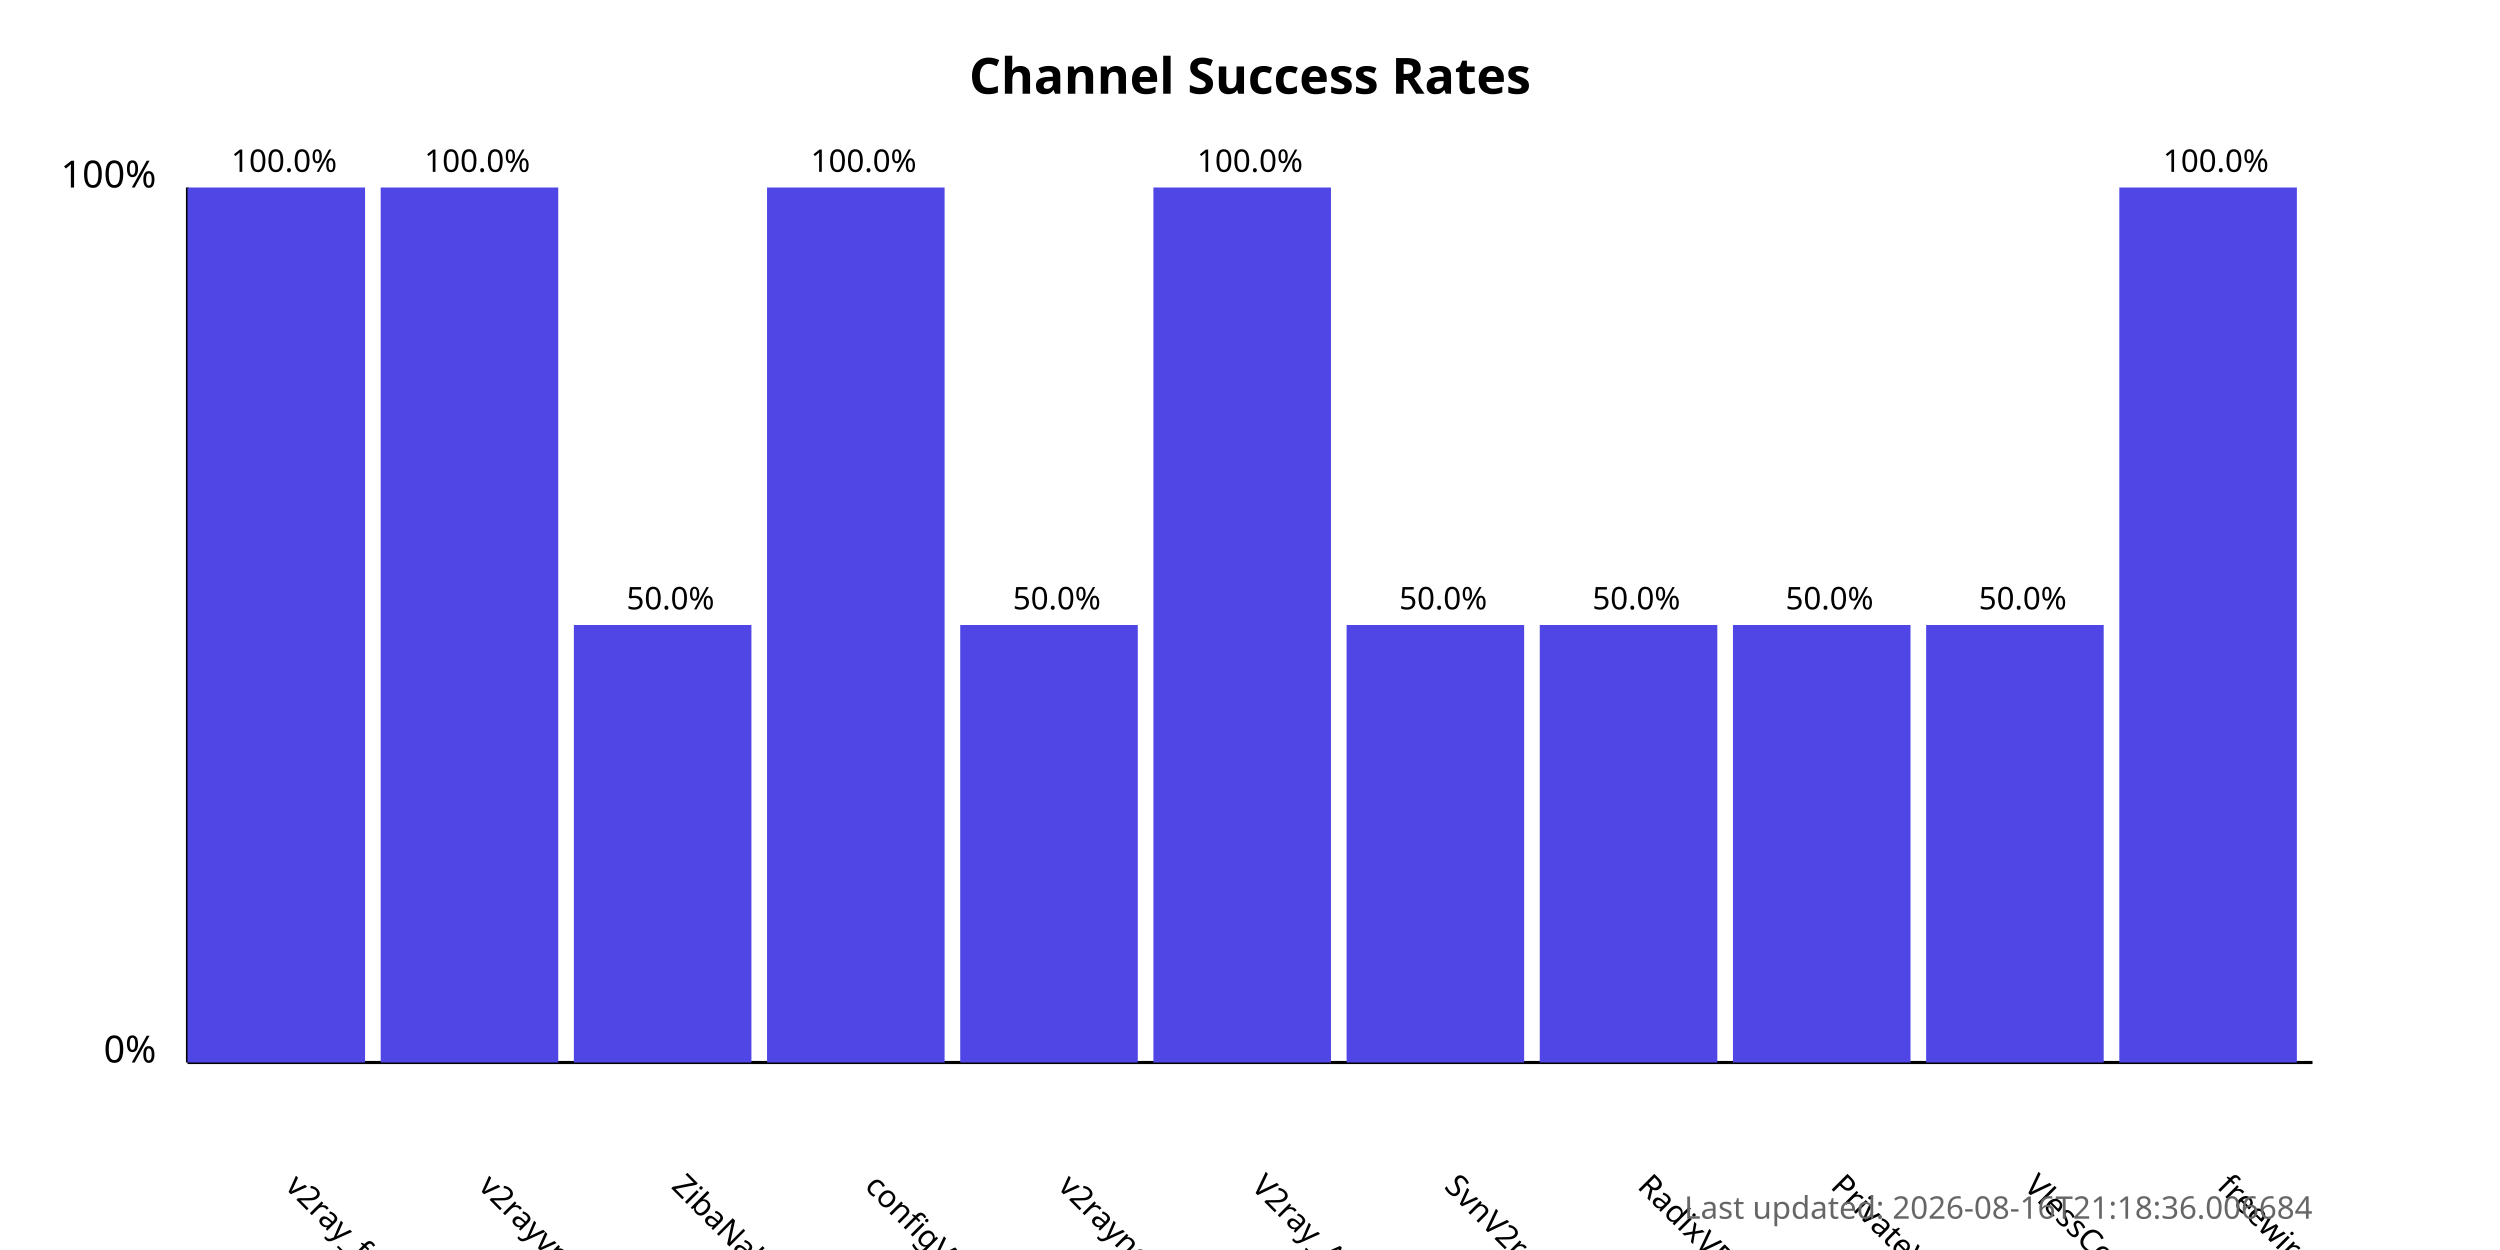
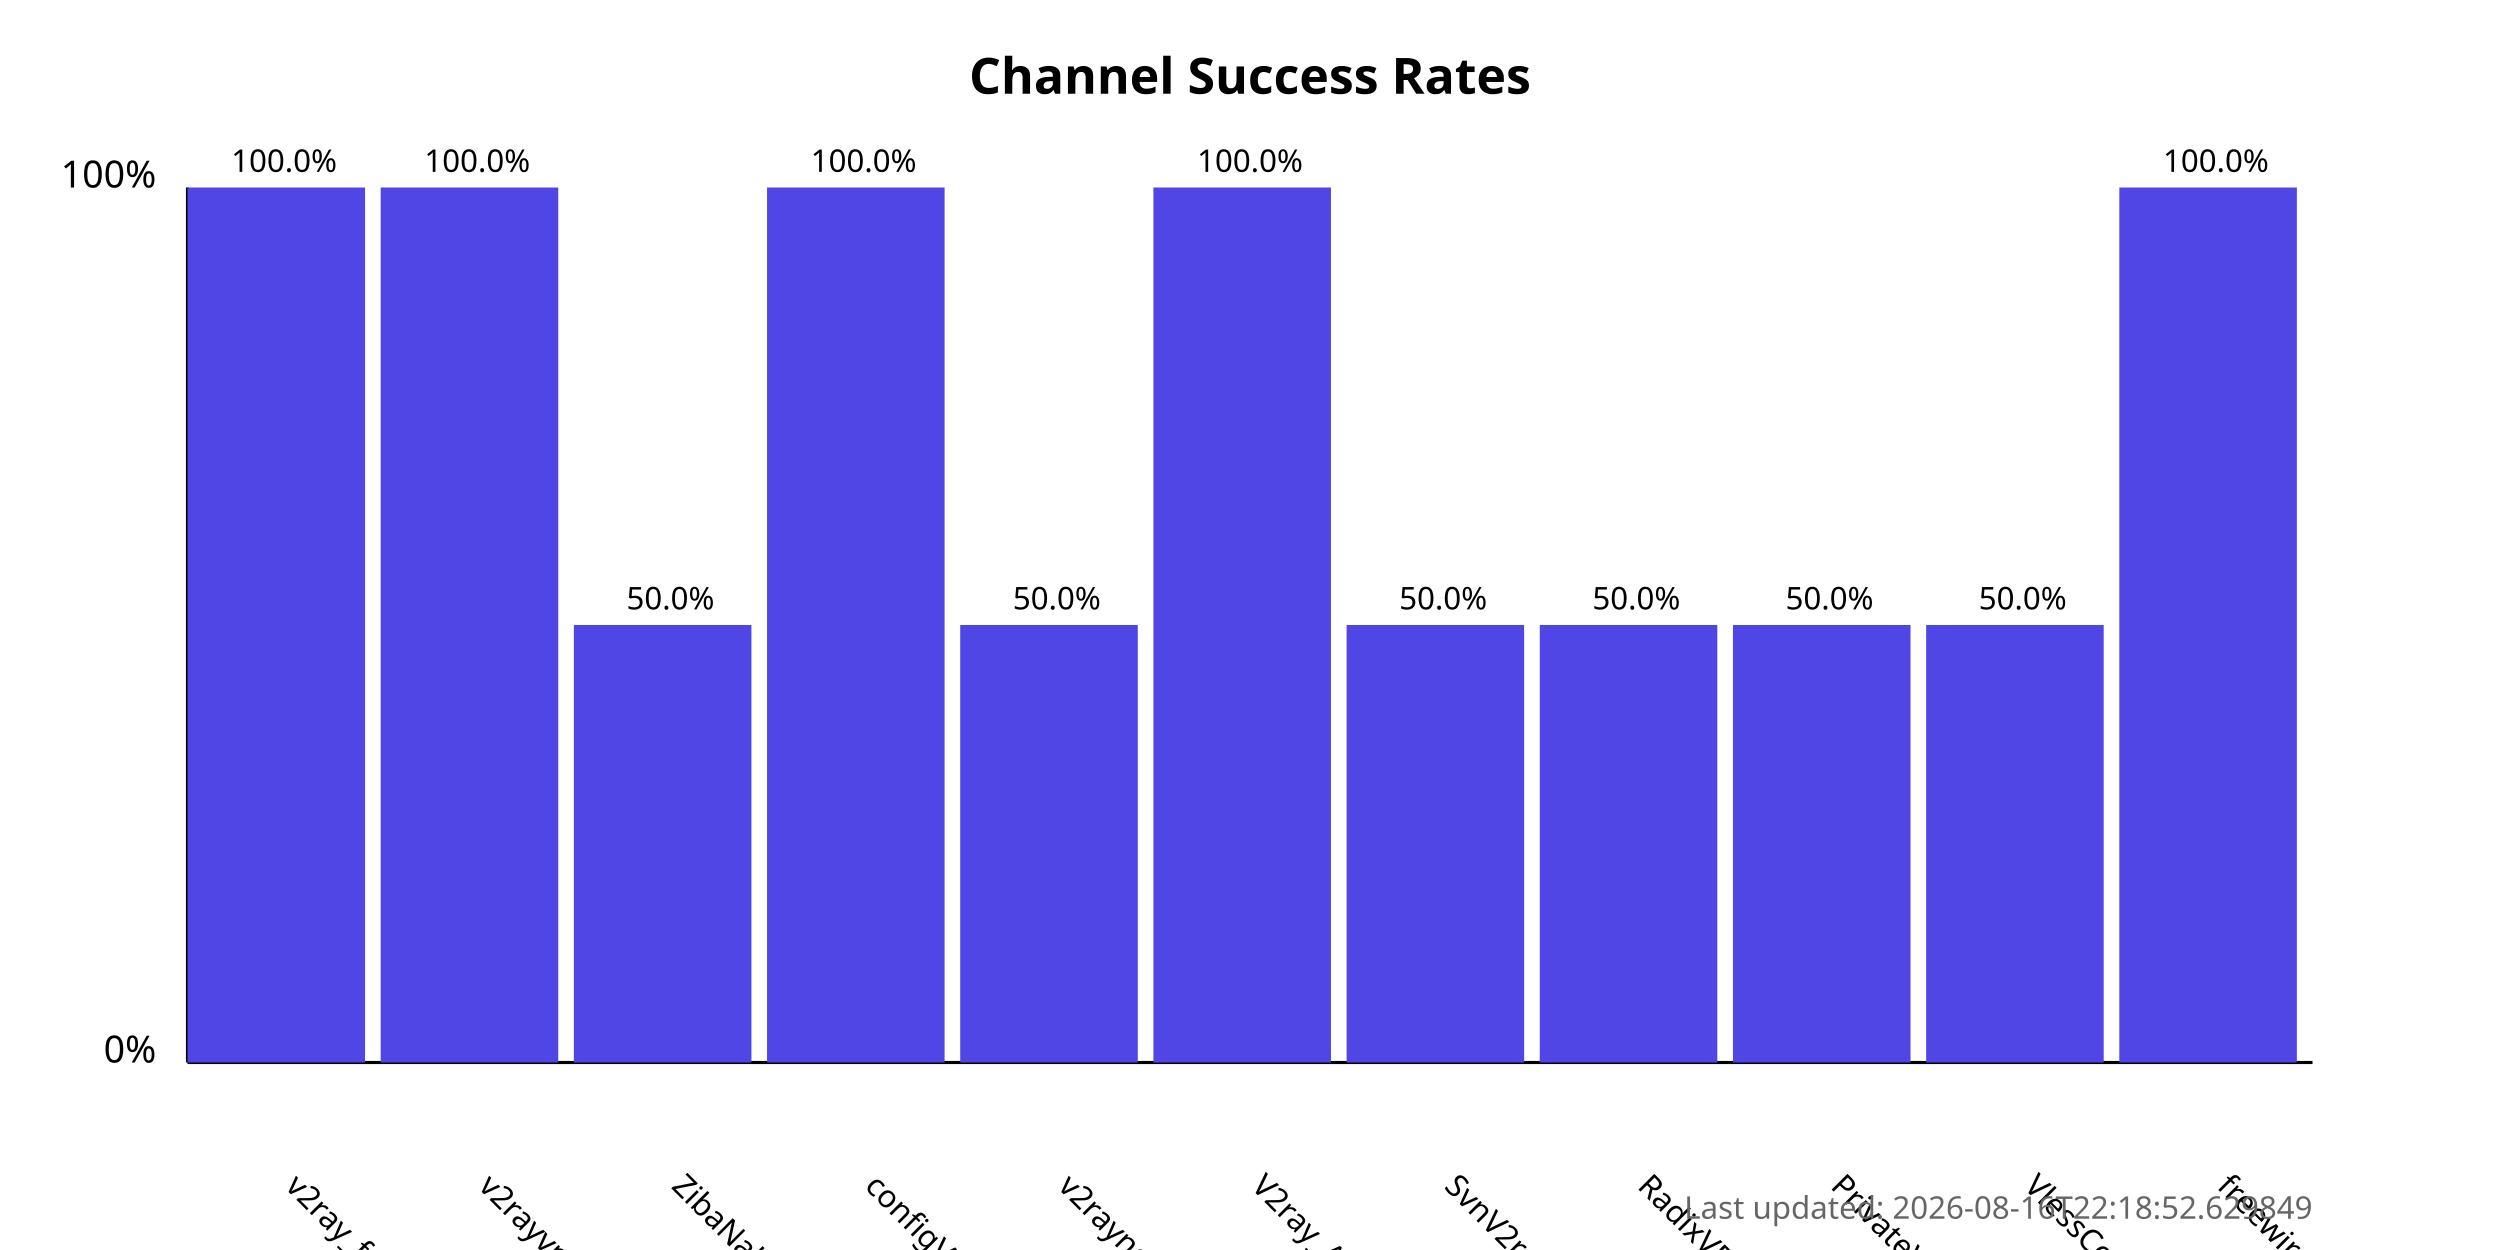
<svg xmlns="http://www.w3.org/2000/svg" width="800" height="400">
  <style>
            .chart-title { font: bold 16px sans-serif; }
            .axis-label { font: 12px sans-serif; }
            .tick-label { font: 10px sans-serif; }
            .bar { fill: #4f46e5; }
            .bar:hover { fill: #6366f1; }
            .timestamp { font: 10px sans-serif; fill: #666; }
        </style>
  <text x="400.0" y="30" text-anchor="middle" class="chart-title">
            Channel Success Rates
        </text>
  <line x1="60" y1="340" x2="60" y2="60" stroke="black" stroke-width="1" />
  <line x1="60" y1="340" x2="740" y2="340" stroke="black" stroke-width="1" />
  <text x="50" y="340" text-anchor="end" class="axis-label">0%</text>
  <text x="50" y="60" text-anchor="end" class="axis-label">100%</text>
  <g>
    <rect x="60" y="60.0" width="56.818" height="280.0" class="bar" />
    <text x="90.909" y="380" transform="rotate(45, 90.90909, 380)" text-anchor="start" class="tick-label">
                v2ray_free_conf
            </text>
    <text x="90.909" y="55.0" text-anchor="middle" class="tick-label">
                100.0%
            </text>
  </g>
  <g>
    <rect x="121.818" y="60.0" width="56.818" height="280.0" class="bar" />
    <text x="152.727" y="380" transform="rotate(45, 152.7273, 380)" text-anchor="start" class="tick-label">
                v2rayvpno
            </text>
    <text x="152.727" y="55.0" text-anchor="middle" class="tick-label">
                100.0%
            </text>
  </g>
  <g>
    <rect x="183.636" y="200.0" width="56.818" height="140.0" class="bar" />
    <text x="214.545" y="380" transform="rotate(45, 214.5455, 380)" text-anchor="start" class="tick-label">
                ZibaNabz
            </text>
    <text x="214.545" y="195.0" text-anchor="middle" class="tick-label">
                50.0%
            </text>
  </g>
  <g>
    <rect x="245.455" y="60.0" width="56.818" height="280.0" class="bar" />
    <text x="276.364" y="380" transform="rotate(45, 276.3636, 380)" text-anchor="start" class="tick-label">
                configV2rayForFree
            </text>
    <text x="276.364" y="55.0" text-anchor="middle" class="tick-label">
                100.0%
            </text>
  </g>
  <g>
    <rect x="307.273" y="200.0" width="56.818" height="140.0" class="bar" />
    <text x="338.182" y="380" transform="rotate(45, 338.1818, 380)" text-anchor="start" class="tick-label">
                v2rayngvpn
            </text>
    <text x="338.182" y="195.0" text-anchor="middle" class="tick-label">
                50.0%
            </text>
  </g>
  <g>
    <rect x="369.091" y="60.0" width="56.818" height="280.0" class="bar" />
    <text x="400.0" y="380" transform="rotate(45, 400.0, 380)" text-anchor="start" class="tick-label">
                V2ray_Alpha
            </text>
    <text x="400.0" y="55.0" text-anchor="middle" class="tick-label">
                100.0%
            </text>
  </g>
  <g>
    <rect x="430.909" y="200.0" width="56.818" height="140.0" class="bar" />
    <text x="461.818" y="380" transform="rotate(45, 461.8182, 380)" text-anchor="start" class="tick-label">
                SvnV2ray
            </text>
    <text x="461.818" y="195.0" text-anchor="middle" class="tick-label">
                50.0%
            </text>
  </g>
  <g>
    <rect x="492.727" y="200.0" width="56.818" height="140.0" class="bar" />
    <text x="523.636" y="380" transform="rotate(45, 523.6364, 380)" text-anchor="start" class="tick-label">
                RadixVPN
            </text>
    <text x="523.636" y="195.0" text-anchor="middle" class="tick-label">
                50.0%
            </text>
  </g>
  <g>
    <rect x="554.545" y="200.0" width="56.818" height="140.0" class="bar" />
    <text x="585.455" y="380" transform="rotate(45, 585.4545, 380)" text-anchor="start" class="tick-label">
                PrivateVPNs
            </text>
    <text x="585.455" y="195.0" text-anchor="middle" class="tick-label">
                50.0%
            </text>
  </g>
  <g>
    <rect x="616.364" y="200.0" width="56.818" height="140.0" class="bar" />
    <text x="647.273" y="380" transform="rotate(45, 647.2727, 380)" text-anchor="start" class="tick-label">
                VlessConfig
            </text>
    <text x="647.273" y="195.0" text-anchor="middle" class="tick-label">
                50.0%
            </text>
  </g>
  <g>
    <rect x="678.182" y="60.0" width="56.818" height="280.0" class="bar" />
    <text x="709.091" y="380" transform="rotate(45, 709.0909, 380)" text-anchor="start" class="tick-label">
                freewireguard
            </text>
    <text x="709.091" y="55.0" text-anchor="middle" class="tick-label">
                100.0%
            </text>
  </g>
  <text x="740" y="390" text-anchor="end" class="timestamp">
-             Last updated: 2026-08-16T21:18:36.006684
+             Last updated: 2026-08-16T22:18:52.629849
        </text>
</svg>
